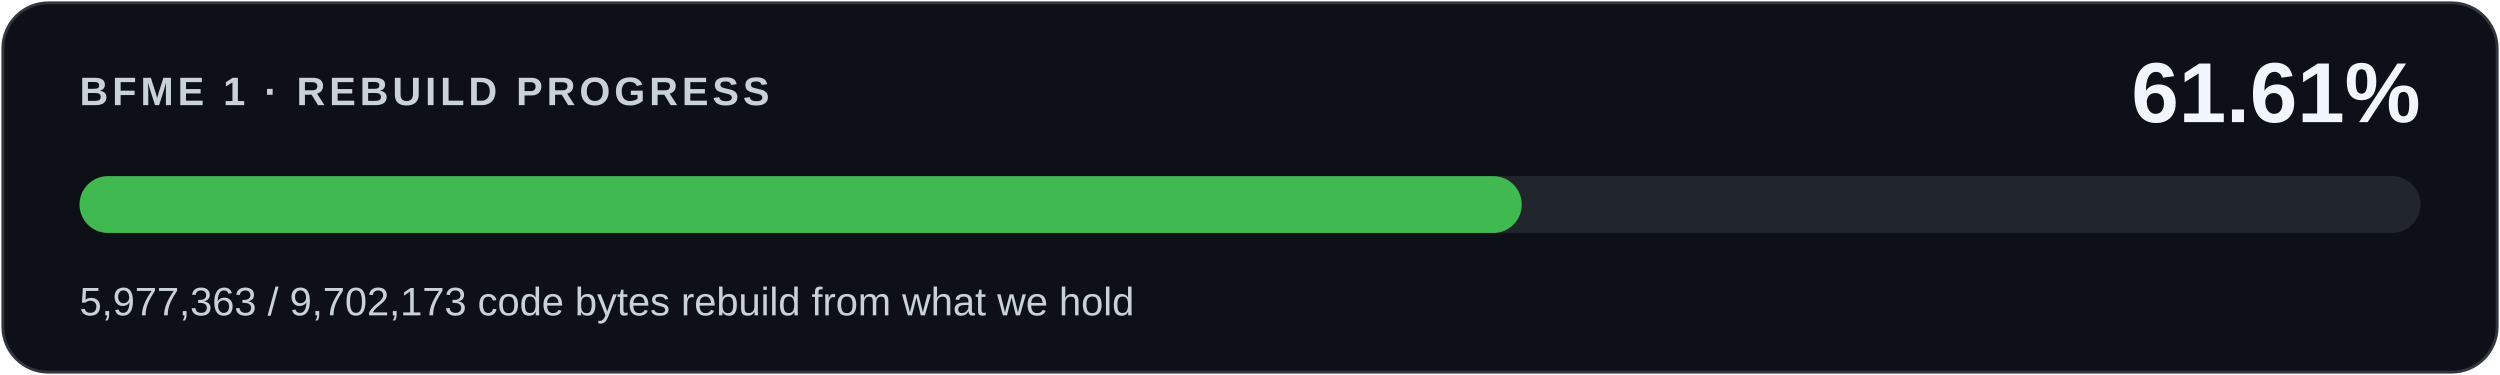
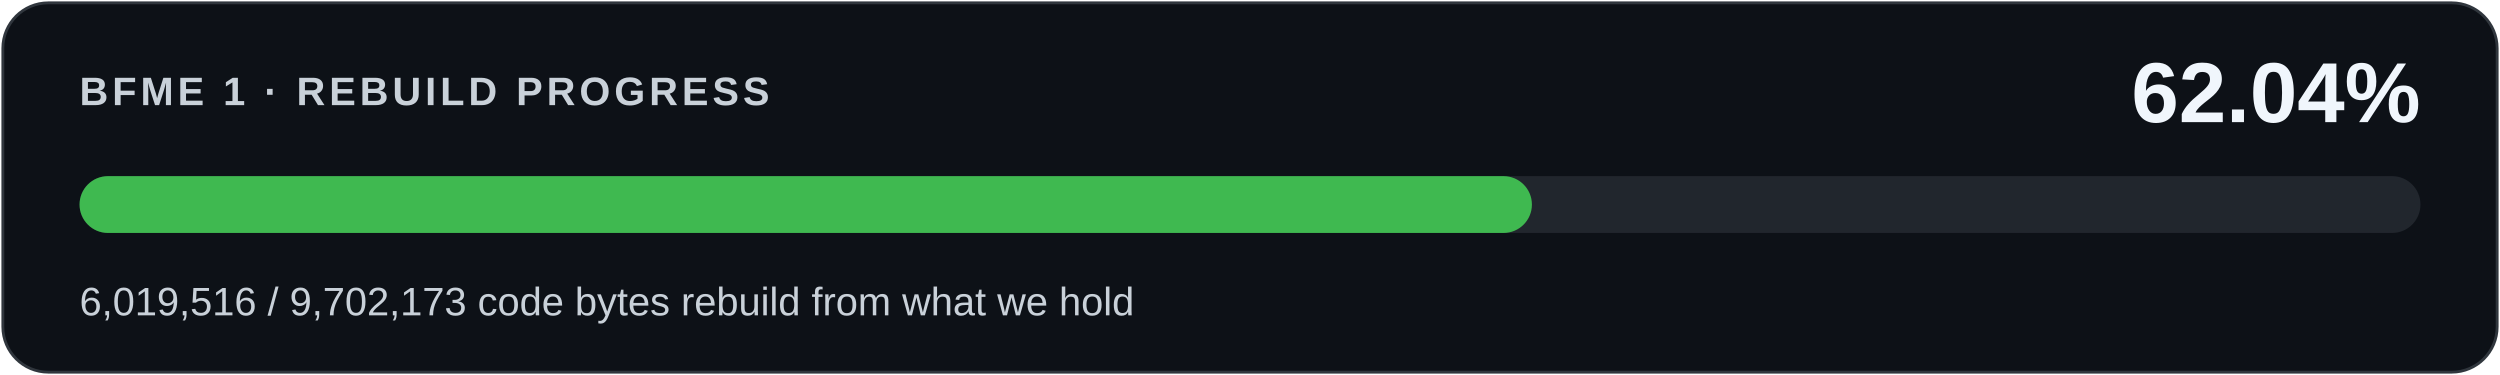
<svg xmlns="http://www.w3.org/2000/svg" width="880" height="132" viewBox="0 0 880 132" role="img" aria-labelledby="title desc">
  <rect x="1" y="1" width="878" height="130" rx="16" fill="#0d1117" stroke="#30363d" />
  <g font-family="Segoe UI,Arial,sans-serif">
    <text x="28" y="37" fill="#c9d1d9" font-size="14" font-weight="600" letter-spacing="1.4">BFME 1 · REBUILD PROGRESS</text>
-     <text x="852" y="43" fill="#f0f6fc" font-size="30" font-weight="700" text-anchor="end">61.61%</text>
+     <text x="852" y="43" fill="#f0f6fc" font-size="30" font-weight="700" text-anchor="end">62.04%</text>
    <rect x="28" y="62" width="824" height="20" rx="10" fill="#21262d" />
-     <rect x="28" y="62" width="507.654" height="20" rx="10" fill="#3fb950" />
-     <text x="28" y="111" fill="#c9d1d9" font-size="14">5,977,363 / 9,702,173 code bytes rebuild from what we hold</text>
+     <rect x="28" y="62" width="511.234" height="20" rx="10" fill="#3fb950" />
+     <text x="28" y="111" fill="#c9d1d9" font-size="14">6,019,516 / 9,702,173 code bytes rebuild from what we hold</text>
  </g>
</svg>
